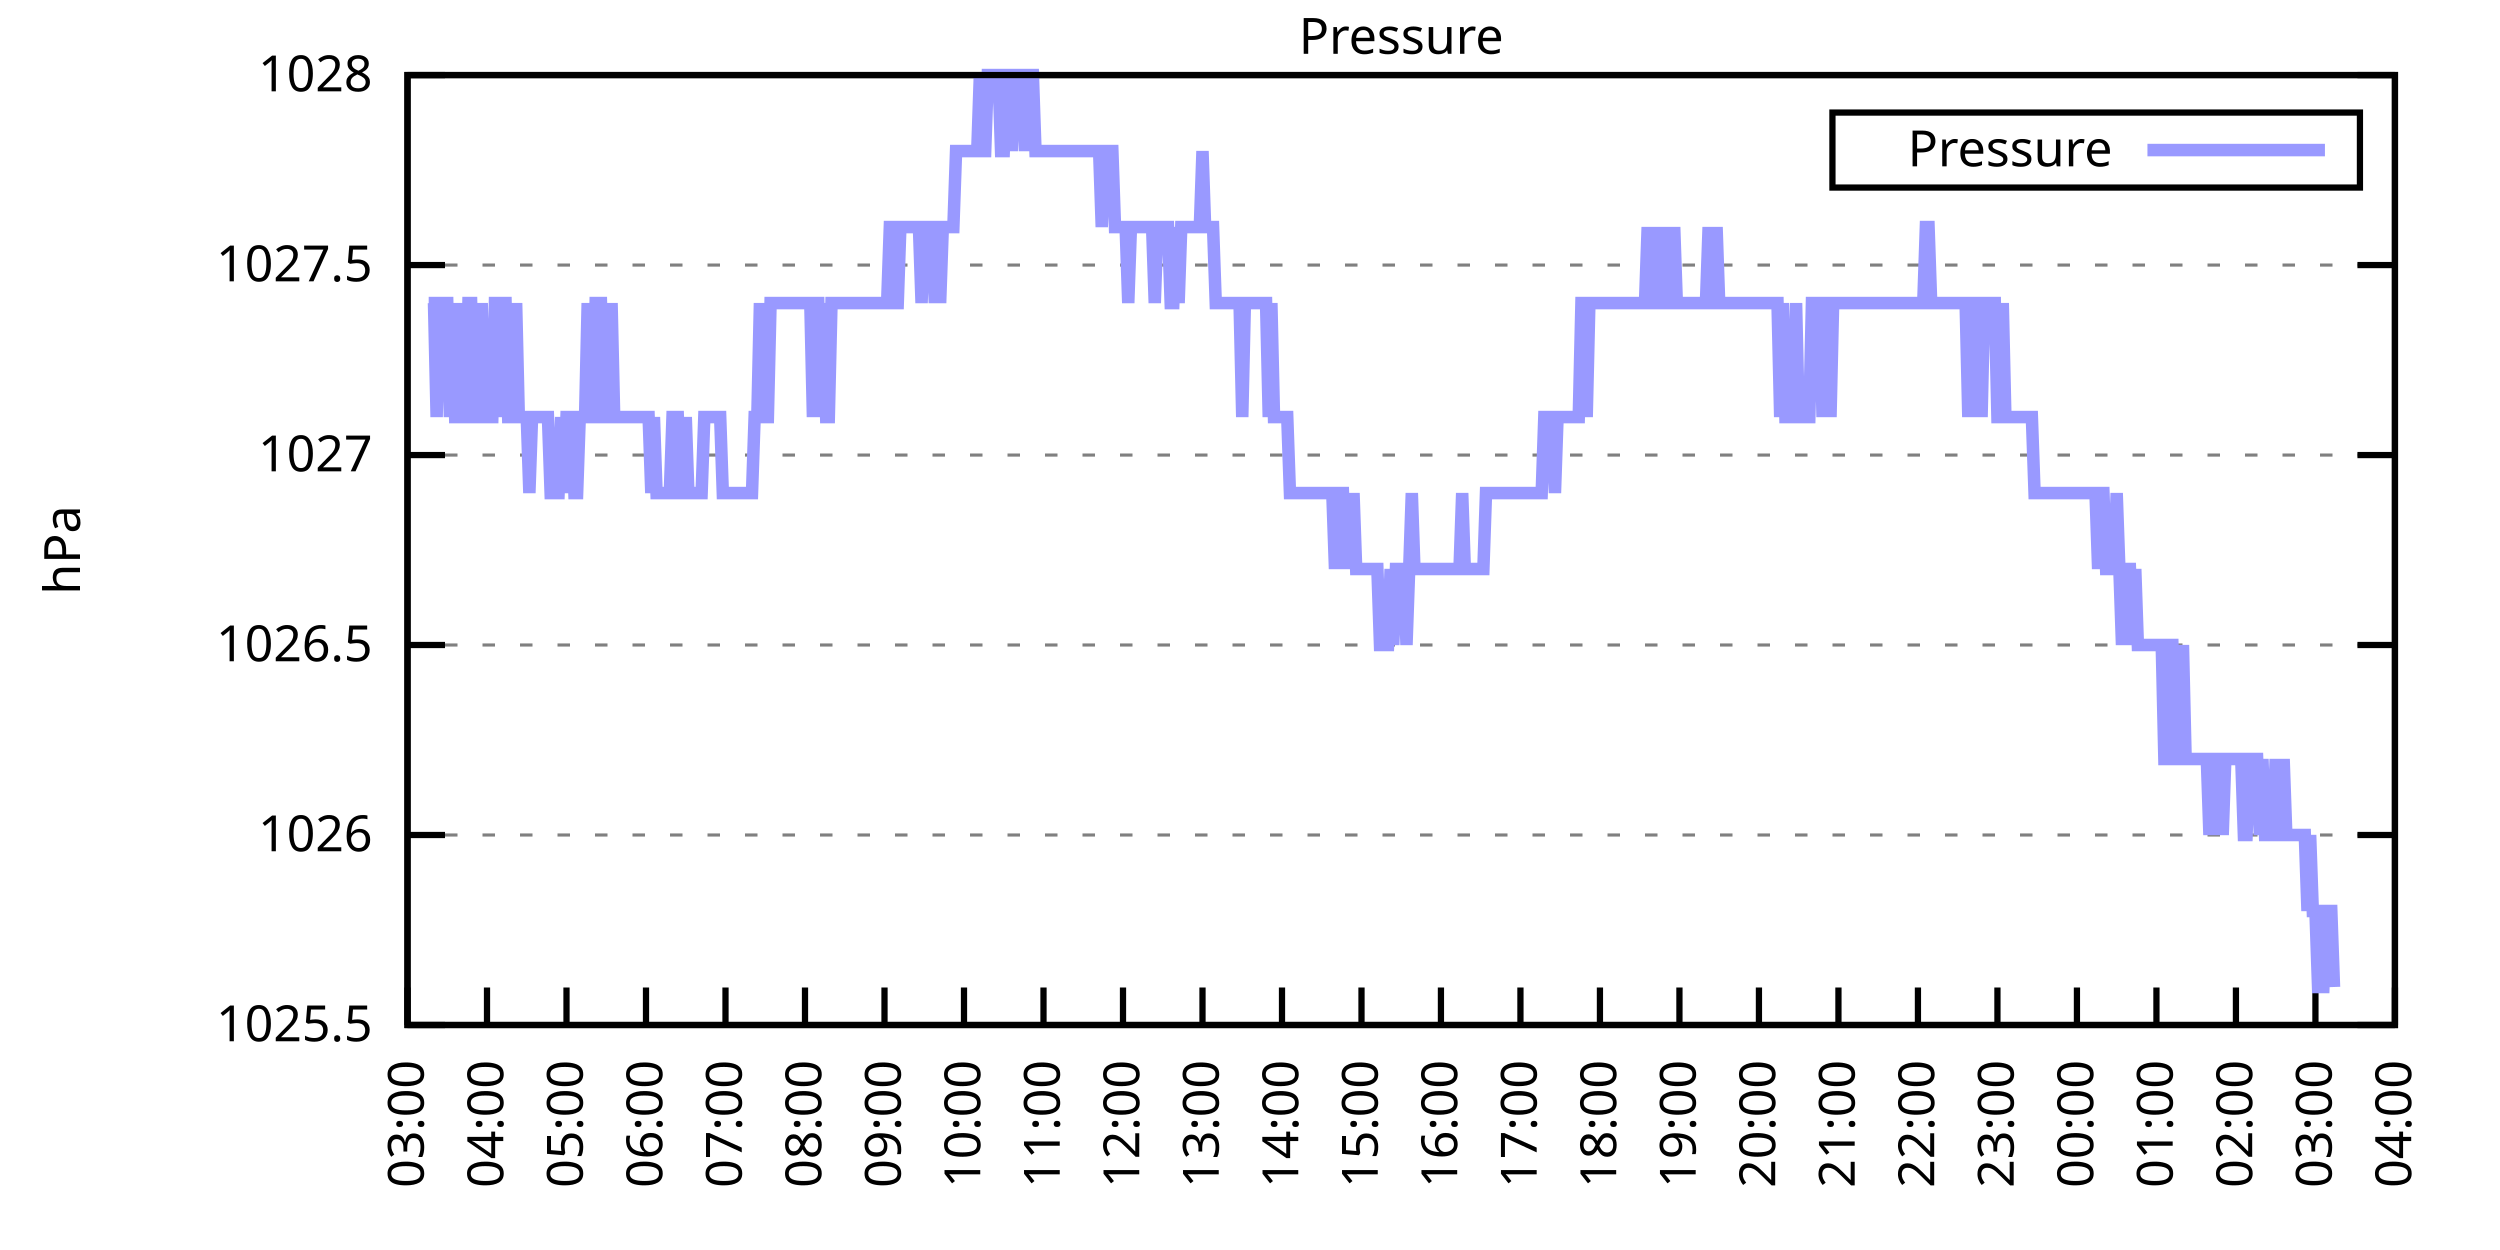
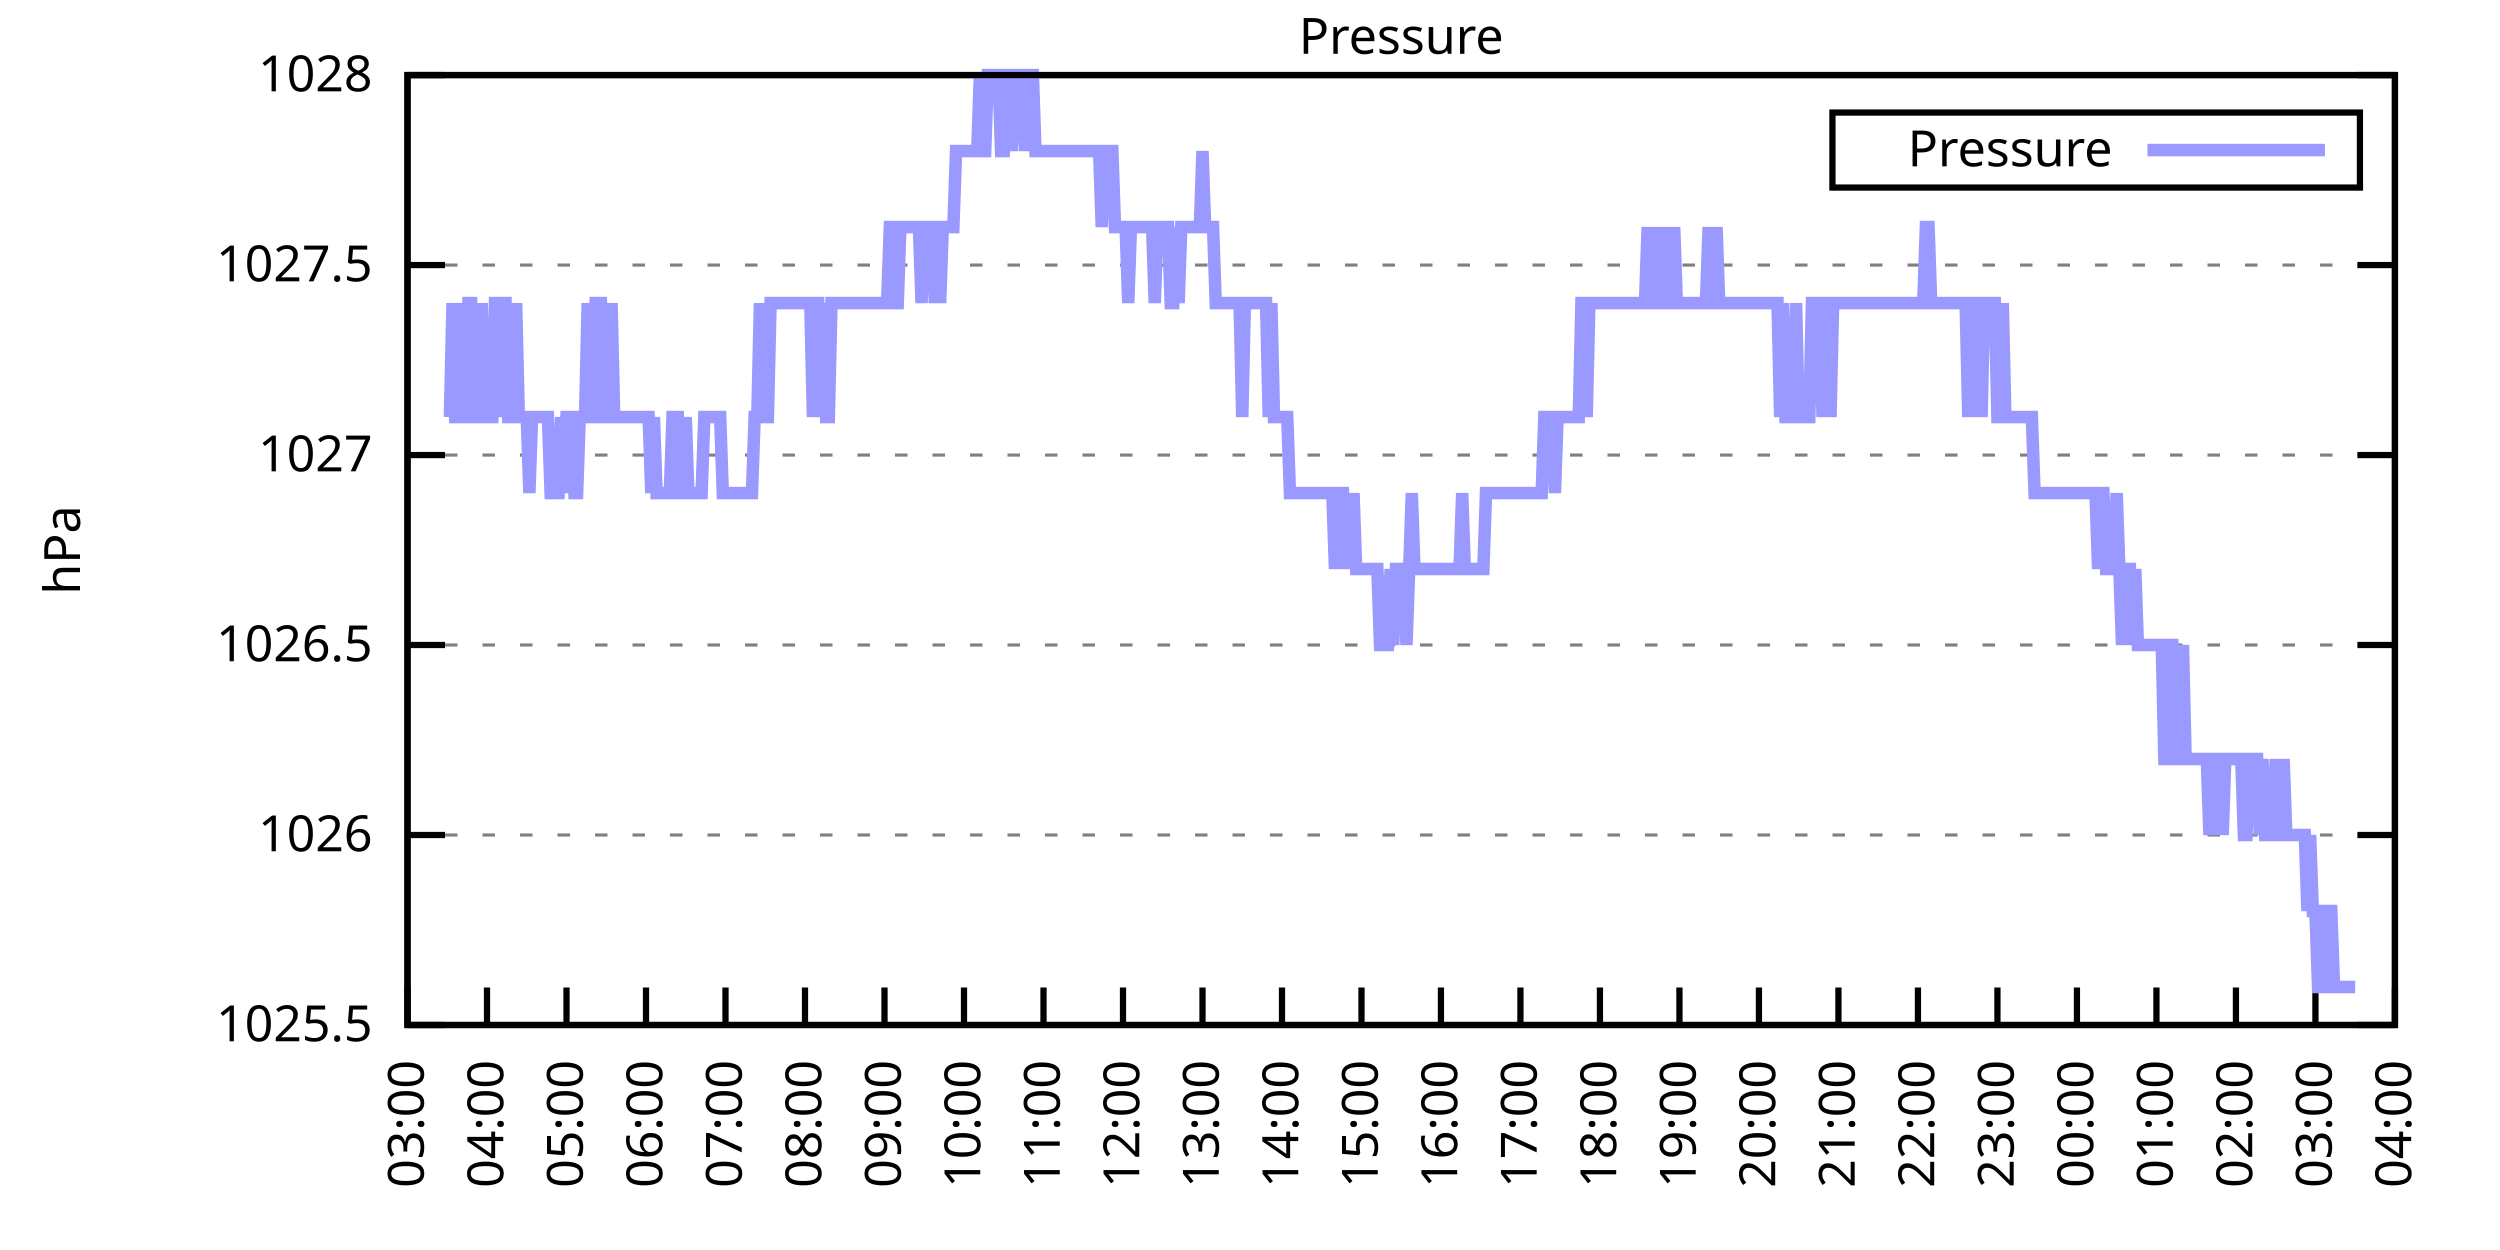
<svg xmlns="http://www.w3.org/2000/svg" xmlns:xlink="http://www.w3.org/1999/xlink" width="400" height="200" viewBox="0 0 400 200">
  <g id="gnuplot_canvas">
    <rect x="0" y="0" width="400" height="200" fill="none" />
    <defs>
      <circle id="gpDot" r="0.5" stroke-width="0.5" stroke="currentColor" />
      <path id="gpPt0" stroke-width="0.333" stroke="currentColor" d="M-1,0 h2 M0,-1 v2" />
      <path id="gpPt1" stroke-width="0.333" stroke="currentColor" d="M-1,-1 L1,1 M1,-1 L-1,1" />
      <path id="gpPt2" stroke-width="0.333" stroke="currentColor" d="M-1,0 L1,0 M0,-1 L0,1 M-1,-1 L1,1 M-1,1 L1,-1" />
      <rect id="gpPt3" stroke-width="0.333" stroke="currentColor" x="-1" y="-1" width="2" height="2" />
      <rect id="gpPt4" stroke-width="0.333" stroke="currentColor" fill="currentColor" x="-1" y="-1" width="2" height="2" />
      <circle id="gpPt5" stroke-width="0.333" stroke="currentColor" cx="0" cy="0" r="1" />
      <use xlink:href="#gpPt5" id="gpPt6" fill="currentColor" stroke="none" />
      <path id="gpPt7" stroke-width="0.333" stroke="currentColor" d="M0,-1.33 L-1.33,0.67 L1.33,0.67 z" />
      <use xlink:href="#gpPt7" id="gpPt8" fill="currentColor" stroke="none" />
      <use xlink:href="#gpPt7" id="gpPt9" stroke="currentColor" transform="rotate(180)" />
      <use xlink:href="#gpPt9" id="gpPt10" fill="currentColor" stroke="none" />
      <use xlink:href="#gpPt3" id="gpPt11" stroke="currentColor" transform="rotate(45)" />
      <use xlink:href="#gpPt11" id="gpPt12" fill="currentColor" stroke="none" />
      <path id="gpPt13" stroke-width="0.333" stroke="currentColor" d="M0,1.330 L1.265,0.411 L0.782,-1.067 L-0.782,-1.076 L-1.265,0.411 z" />
      <use xlink:href="#gpPt13" id="gpPt14" fill="currentColor" stroke="none" />
      <filter id="textbox" filterUnits="objectBoundingBox" x="0" y="0" height="1" width="1">
        <feFlood flood-color="white" flood-opacity="1" result="bgnd" />
        <feComposite in="SourceGraphic" in2="bgnd" operator="atop" />
      </filter>
      <filter id="greybox" filterUnits="objectBoundingBox" x="0" y="0" height="1" width="1">
        <feFlood flood-color="lightgrey" flood-opacity="1" result="grey" />
        <feComposite in="SourceGraphic" in2="grey" operator="atop" />
      </filter>
    </defs>
    <g fill="none" color="white" stroke="currentColor" stroke-width="1.00" stroke-linecap="butt" stroke-linejoin="miter">
</g>
    <g fill="none" color="black" stroke="currentColor" stroke-width="1.00" stroke-linecap="butt" stroke-linejoin="miter">
      <g stroke="none" shape-rendering="crispEdges">
        <polygon fill="rgb(255, 255, 255)" points="65.20,164.00 383.18,164.00 383.18,12.02 65.20,12.02 " />
      </g>
    </g>
    <g fill="none" color="black" stroke="currentColor" stroke-width="1.00" stroke-linecap="butt" stroke-linejoin="miter">
</g>
    <g fill="none" color="black" stroke="black" stroke-width="0.50" stroke-linecap="butt" stroke-linejoin="miter">
</g>
    <g fill="none" color="gray" stroke="currentColor" stroke-width="0.50" stroke-linecap="butt" stroke-linejoin="miter">
      <path stroke="gray" stroke-dasharray="2,4" class="gridline" d="M65.20,164.00 L383.19,164.00  " />
    </g>
    <g fill="none" color="gray" stroke="gray" stroke-width="1.00" stroke-linecap="butt" stroke-linejoin="miter">
</g>
    <g fill="none" color="black" stroke="currentColor" stroke-width="1.00" stroke-linecap="butt" stroke-linejoin="miter">
      <path stroke="black" d="M65.20,164.00 L71.20,164.00 M383.19,164.00 L377.19,164.00  " />
      <g transform="translate(59.60,166.60)" stroke="none" fill="black" font-family="Sans" font-size="8.00" text-anchor="end">
        <text>
          <tspan font-family="Sans"> 1025.5</tspan>
        </text>
      </g>
    </g>
    <g fill="none" color="black" stroke="currentColor" stroke-width="1.00" stroke-linecap="butt" stroke-linejoin="miter">
</g>
    <g fill="none" color="black" stroke="black" stroke-width="0.50" stroke-linecap="butt" stroke-linejoin="miter">
</g>
    <g fill="none" color="gray" stroke="currentColor" stroke-width="0.50" stroke-linecap="butt" stroke-linejoin="miter">
      <path stroke="gray" stroke-dasharray="2,4" class="gridline" d="M65.20,133.60 L383.19,133.60  " />
    </g>
    <g fill="none" color="gray" stroke="gray" stroke-width="1.00" stroke-linecap="butt" stroke-linejoin="miter">
</g>
    <g fill="none" color="black" stroke="currentColor" stroke-width="1.00" stroke-linecap="butt" stroke-linejoin="miter">
      <path stroke="black" d="M65.20,133.60 L71.20,133.60 M383.19,133.60 L377.19,133.60  " />
      <g transform="translate(59.60,136.20)" stroke="none" fill="black" font-family="Sans" font-size="8.00" text-anchor="end">
        <text>
          <tspan font-family="Sans"> 1026</tspan>
        </text>
      </g>
    </g>
    <g fill="none" color="black" stroke="currentColor" stroke-width="1.00" stroke-linecap="butt" stroke-linejoin="miter">
</g>
    <g fill="none" color="black" stroke="black" stroke-width="0.50" stroke-linecap="butt" stroke-linejoin="miter">
</g>
    <g fill="none" color="gray" stroke="currentColor" stroke-width="0.50" stroke-linecap="butt" stroke-linejoin="miter">
      <path stroke="gray" stroke-dasharray="2,4" class="gridline" d="M65.20,103.20 L383.19,103.20  " />
    </g>
    <g fill="none" color="gray" stroke="gray" stroke-width="1.00" stroke-linecap="butt" stroke-linejoin="miter">
</g>
    <g fill="none" color="black" stroke="currentColor" stroke-width="1.00" stroke-linecap="butt" stroke-linejoin="miter">
      <path stroke="black" d="M65.20,103.20 L71.20,103.20 M383.19,103.20 L377.19,103.20  " />
      <g transform="translate(59.60,105.80)" stroke="none" fill="black" font-family="Sans" font-size="8.00" text-anchor="end">
        <text>
          <tspan font-family="Sans"> 1026.5</tspan>
        </text>
      </g>
    </g>
    <g fill="none" color="black" stroke="currentColor" stroke-width="1.00" stroke-linecap="butt" stroke-linejoin="miter">
</g>
    <g fill="none" color="black" stroke="black" stroke-width="0.50" stroke-linecap="butt" stroke-linejoin="miter">
</g>
    <g fill="none" color="gray" stroke="currentColor" stroke-width="0.50" stroke-linecap="butt" stroke-linejoin="miter">
      <path stroke="gray" stroke-dasharray="2,4" class="gridline" d="M65.20,72.81 L383.19,72.81  " />
    </g>
    <g fill="none" color="gray" stroke="gray" stroke-width="1.00" stroke-linecap="butt" stroke-linejoin="miter">
</g>
    <g fill="none" color="black" stroke="currentColor" stroke-width="1.00" stroke-linecap="butt" stroke-linejoin="miter">
      <path stroke="black" d="M65.20,72.81 L71.20,72.81 M383.19,72.81 L377.19,72.81  " />
      <g transform="translate(59.60,75.41)" stroke="none" fill="black" font-family="Sans" font-size="8.00" text-anchor="end">
        <text>
          <tspan font-family="Sans"> 1027</tspan>
        </text>
      </g>
    </g>
    <g fill="none" color="black" stroke="currentColor" stroke-width="1.00" stroke-linecap="butt" stroke-linejoin="miter">
</g>
    <g fill="none" color="black" stroke="black" stroke-width="0.50" stroke-linecap="butt" stroke-linejoin="miter">
</g>
    <g fill="none" color="gray" stroke="currentColor" stroke-width="0.50" stroke-linecap="butt" stroke-linejoin="miter">
      <path stroke="gray" stroke-dasharray="2,4" class="gridline" d="M65.20,42.41 L383.19,42.41  " />
    </g>
    <g fill="none" color="gray" stroke="gray" stroke-width="1.00" stroke-linecap="butt" stroke-linejoin="miter">
</g>
    <g fill="none" color="black" stroke="currentColor" stroke-width="1.00" stroke-linecap="butt" stroke-linejoin="miter">
      <path stroke="black" d="M65.20,42.41 L71.20,42.41 M383.19,42.41 L377.19,42.41  " />
      <g transform="translate(59.60,45.01)" stroke="none" fill="black" font-family="Sans" font-size="8.00" text-anchor="end">
        <text>
          <tspan font-family="Sans"> 1027.5</tspan>
        </text>
      </g>
    </g>
    <g fill="none" color="black" stroke="currentColor" stroke-width="1.00" stroke-linecap="butt" stroke-linejoin="miter">
</g>
    <g fill="none" color="black" stroke="black" stroke-width="0.50" stroke-linecap="butt" stroke-linejoin="miter">
</g>
    <g fill="none" color="gray" stroke="currentColor" stroke-width="0.50" stroke-linecap="butt" stroke-linejoin="miter">
      <path stroke="gray" stroke-dasharray="2,4" class="gridline" d="M65.20,12.01 L383.19,12.01  " />
    </g>
    <g fill="none" color="gray" stroke="gray" stroke-width="1.00" stroke-linecap="butt" stroke-linejoin="miter">
</g>
    <g fill="none" color="black" stroke="currentColor" stroke-width="1.00" stroke-linecap="butt" stroke-linejoin="miter">
      <path stroke="black" d="M65.20,12.01 L71.20,12.01 M383.19,12.01 L377.19,12.01  " />
      <g transform="translate(59.60,14.61)" stroke="none" fill="black" font-family="Sans" font-size="8.00" text-anchor="end">
        <text>
          <tspan font-family="Sans"> 1028</tspan>
        </text>
      </g>
    </g>
    <g fill="none" color="black" stroke="currentColor" stroke-width="1.00" stroke-linecap="butt" stroke-linejoin="miter">
      <path stroke="black" d="M65.20,164.00 L65.20,158.00  " />
      <g transform="translate(67.80,169.60) rotate(270.00)" stroke="none" fill="black" font-family="Sans" font-size="8.00" text-anchor="end">
        <text>
          <tspan font-family="Sans">03:00</tspan>
        </text>
      </g>
    </g>
    <g fill="none" color="black" stroke="currentColor" stroke-width="1.00" stroke-linecap="butt" stroke-linejoin="miter">
      <path stroke="black" d="M77.92,164.00 L77.92,158.00  " />
      <g transform="translate(80.52,169.60) rotate(270.00)" stroke="none" fill="black" font-family="Sans" font-size="8.00" text-anchor="end">
        <text>
          <tspan font-family="Sans">04:00</tspan>
        </text>
      </g>
    </g>
    <g fill="none" color="black" stroke="currentColor" stroke-width="1.00" stroke-linecap="butt" stroke-linejoin="miter">
      <path stroke="black" d="M90.64,164.00 L90.64,158.00  " />
      <g transform="translate(93.24,169.60) rotate(270.00)" stroke="none" fill="black" font-family="Sans" font-size="8.00" text-anchor="end">
        <text>
          <tspan font-family="Sans">05:00</tspan>
        </text>
      </g>
    </g>
    <g fill="none" color="black" stroke="currentColor" stroke-width="1.00" stroke-linecap="butt" stroke-linejoin="miter">
      <path stroke="black" d="M103.36,164.00 L103.36,158.00  " />
      <g transform="translate(105.96,169.60) rotate(270.00)" stroke="none" fill="black" font-family="Sans" font-size="8.00" text-anchor="end">
        <text>
          <tspan font-family="Sans">06:00</tspan>
        </text>
      </g>
    </g>
    <g fill="none" color="black" stroke="currentColor" stroke-width="1.00" stroke-linecap="butt" stroke-linejoin="miter">
      <path stroke="black" d="M116.08,164.00 L116.08,158.00  " />
      <g transform="translate(118.68,169.60) rotate(270.00)" stroke="none" fill="black" font-family="Sans" font-size="8.00" text-anchor="end">
        <text>
          <tspan font-family="Sans">07:00</tspan>
        </text>
      </g>
    </g>
    <g fill="none" color="black" stroke="currentColor" stroke-width="1.00" stroke-linecap="butt" stroke-linejoin="miter">
      <path stroke="black" d="M128.80,164.00 L128.80,158.00  " />
      <g transform="translate(131.40,169.60) rotate(270.00)" stroke="none" fill="black" font-family="Sans" font-size="8.00" text-anchor="end">
        <text>
          <tspan font-family="Sans">08:00</tspan>
        </text>
      </g>
    </g>
    <g fill="none" color="black" stroke="currentColor" stroke-width="1.00" stroke-linecap="butt" stroke-linejoin="miter">
      <path stroke="black" d="M141.52,164.00 L141.52,158.00  " />
      <g transform="translate(144.12,169.60) rotate(270.00)" stroke="none" fill="black" font-family="Sans" font-size="8.00" text-anchor="end">
        <text>
          <tspan font-family="Sans">09:00</tspan>
        </text>
      </g>
    </g>
    <g fill="none" color="black" stroke="currentColor" stroke-width="1.00" stroke-linecap="butt" stroke-linejoin="miter">
      <path stroke="black" d="M154.24,164.00 L154.24,158.00  " />
      <g transform="translate(156.84,169.60) rotate(270.00)" stroke="none" fill="black" font-family="Sans" font-size="8.00" text-anchor="end">
        <text>
          <tspan font-family="Sans">10:00</tspan>
        </text>
      </g>
    </g>
    <g fill="none" color="black" stroke="currentColor" stroke-width="1.00" stroke-linecap="butt" stroke-linejoin="miter">
      <path stroke="black" d="M166.96,164.00 L166.96,158.00  " />
      <g transform="translate(169.56,169.60) rotate(270.00)" stroke="none" fill="black" font-family="Sans" font-size="8.00" text-anchor="end">
        <text>
          <tspan font-family="Sans">11:00</tspan>
        </text>
      </g>
    </g>
    <g fill="none" color="black" stroke="currentColor" stroke-width="1.00" stroke-linecap="butt" stroke-linejoin="miter">
      <path stroke="black" d="M179.68,164.00 L179.68,158.00  " />
      <g transform="translate(182.28,169.60) rotate(270.00)" stroke="none" fill="black" font-family="Sans" font-size="8.00" text-anchor="end">
        <text>
          <tspan font-family="Sans">12:00</tspan>
        </text>
      </g>
    </g>
    <g fill="none" color="black" stroke="currentColor" stroke-width="1.00" stroke-linecap="butt" stroke-linejoin="miter">
      <path stroke="black" d="M192.40,164.00 L192.40,158.00  " />
      <g transform="translate(195.00,169.60) rotate(270.00)" stroke="none" fill="black" font-family="Sans" font-size="8.00" text-anchor="end">
        <text>
          <tspan font-family="Sans">13:00</tspan>
        </text>
      </g>
    </g>
    <g fill="none" color="black" stroke="currentColor" stroke-width="1.00" stroke-linecap="butt" stroke-linejoin="miter">
      <path stroke="black" d="M205.12,164.00 L205.12,158.00  " />
      <g transform="translate(207.72,169.60) rotate(270.00)" stroke="none" fill="black" font-family="Sans" font-size="8.00" text-anchor="end">
        <text>
          <tspan font-family="Sans">14:00</tspan>
        </text>
      </g>
    </g>
    <g fill="none" color="black" stroke="currentColor" stroke-width="1.00" stroke-linecap="butt" stroke-linejoin="miter">
      <path stroke="black" d="M217.84,164.00 L217.84,158.00  " />
      <g transform="translate(220.44,169.60) rotate(270.00)" stroke="none" fill="black" font-family="Sans" font-size="8.00" text-anchor="end">
        <text>
          <tspan font-family="Sans">15:00</tspan>
        </text>
      </g>
    </g>
    <g fill="none" color="black" stroke="currentColor" stroke-width="1.00" stroke-linecap="butt" stroke-linejoin="miter">
      <path stroke="black" d="M230.55,164.00 L230.55,158.00  " />
      <g transform="translate(233.15,169.60) rotate(270.00)" stroke="none" fill="black" font-family="Sans" font-size="8.00" text-anchor="end">
        <text>
          <tspan font-family="Sans">16:00</tspan>
        </text>
      </g>
    </g>
    <g fill="none" color="black" stroke="currentColor" stroke-width="1.00" stroke-linecap="butt" stroke-linejoin="miter">
      <path stroke="black" d="M243.27,164.00 L243.27,158.00  " />
      <g transform="translate(245.87,169.60) rotate(270.00)" stroke="none" fill="black" font-family="Sans" font-size="8.00" text-anchor="end">
        <text>
          <tspan font-family="Sans">17:00</tspan>
        </text>
      </g>
    </g>
    <g fill="none" color="black" stroke="currentColor" stroke-width="1.00" stroke-linecap="butt" stroke-linejoin="miter">
      <path stroke="black" d="M255.99,164.00 L255.99,158.00  " />
      <g transform="translate(258.59,169.60) rotate(270.00)" stroke="none" fill="black" font-family="Sans" font-size="8.00" text-anchor="end">
        <text>
          <tspan font-family="Sans">18:00</tspan>
        </text>
      </g>
    </g>
    <g fill="none" color="black" stroke="currentColor" stroke-width="1.00" stroke-linecap="butt" stroke-linejoin="miter">
      <path stroke="black" d="M268.71,164.00 L268.71,158.00  " />
      <g transform="translate(271.31,169.60) rotate(270.00)" stroke="none" fill="black" font-family="Sans" font-size="8.00" text-anchor="end">
        <text>
          <tspan font-family="Sans">19:00</tspan>
        </text>
      </g>
    </g>
    <g fill="none" color="black" stroke="currentColor" stroke-width="1.00" stroke-linecap="butt" stroke-linejoin="miter">
      <path stroke="black" d="M281.43,164.00 L281.43,158.00  " />
      <g transform="translate(284.03,169.60) rotate(270.00)" stroke="none" fill="black" font-family="Sans" font-size="8.00" text-anchor="end">
        <text>
          <tspan font-family="Sans">20:00</tspan>
        </text>
      </g>
    </g>
    <g fill="none" color="black" stroke="currentColor" stroke-width="1.00" stroke-linecap="butt" stroke-linejoin="miter">
      <path stroke="black" d="M294.15,164.00 L294.15,158.00  " />
      <g transform="translate(296.75,169.60) rotate(270.00)" stroke="none" fill="black" font-family="Sans" font-size="8.00" text-anchor="end">
        <text>
          <tspan font-family="Sans">21:00</tspan>
        </text>
      </g>
    </g>
    <g fill="none" color="black" stroke="currentColor" stroke-width="1.00" stroke-linecap="butt" stroke-linejoin="miter">
      <path stroke="black" d="M306.87,164.00 L306.87,158.00  " />
      <g transform="translate(309.47,169.60) rotate(270.00)" stroke="none" fill="black" font-family="Sans" font-size="8.00" text-anchor="end">
        <text>
          <tspan font-family="Sans">22:00</tspan>
        </text>
      </g>
    </g>
    <g fill="none" color="black" stroke="currentColor" stroke-width="1.00" stroke-linecap="butt" stroke-linejoin="miter">
      <path stroke="black" d="M319.59,164.00 L319.59,158.00  " />
      <g transform="translate(322.19,169.60) rotate(270.00)" stroke="none" fill="black" font-family="Sans" font-size="8.00" text-anchor="end">
        <text>
          <tspan font-family="Sans">23:00</tspan>
        </text>
      </g>
    </g>
    <g fill="none" color="black" stroke="currentColor" stroke-width="1.00" stroke-linecap="butt" stroke-linejoin="miter">
      <path stroke="black" d="M332.31,164.00 L332.31,158.00  " />
      <g transform="translate(334.91,169.60) rotate(270.00)" stroke="none" fill="black" font-family="Sans" font-size="8.00" text-anchor="end">
        <text>
          <tspan font-family="Sans">00:00</tspan>
        </text>
      </g>
    </g>
    <g fill="none" color="black" stroke="currentColor" stroke-width="1.00" stroke-linecap="butt" stroke-linejoin="miter">
      <path stroke="black" d="M345.03,164.00 L345.03,158.00  " />
      <g transform="translate(347.63,169.60) rotate(270.00)" stroke="none" fill="black" font-family="Sans" font-size="8.00" text-anchor="end">
        <text>
          <tspan font-family="Sans">01:00</tspan>
        </text>
      </g>
    </g>
    <g fill="none" color="black" stroke="currentColor" stroke-width="1.00" stroke-linecap="butt" stroke-linejoin="miter">
      <path stroke="black" d="M357.75,164.00 L357.75,158.00  " />
      <g transform="translate(360.35,169.60) rotate(270.00)" stroke="none" fill="black" font-family="Sans" font-size="8.00" text-anchor="end">
        <text>
          <tspan font-family="Sans">02:00</tspan>
        </text>
      </g>
    </g>
    <g fill="none" color="black" stroke="currentColor" stroke-width="1.00" stroke-linecap="butt" stroke-linejoin="miter">
      <path stroke="black" d="M370.47,164.00 L370.47,158.00  " />
      <g transform="translate(373.07,169.60) rotate(270.00)" stroke="none" fill="black" font-family="Sans" font-size="8.00" text-anchor="end">
        <text>
          <tspan font-family="Sans">03:00</tspan>
        </text>
      </g>
    </g>
    <g fill="none" color="black" stroke="currentColor" stroke-width="1.00" stroke-linecap="butt" stroke-linejoin="miter">
      <path stroke="black" d="M383.19,164.00 L383.19,158.00  " />
      <g transform="translate(385.79,169.60) rotate(270.00)" stroke="none" fill="black" font-family="Sans" font-size="8.00" text-anchor="end">
        <text>
          <tspan font-family="Sans">04:00</tspan>
        </text>
      </g>
    </g>
    <g fill="none" color="black" stroke="currentColor" stroke-width="1.00" stroke-linecap="butt" stroke-linejoin="miter">
</g>
    <g fill="none" color="black" stroke="currentColor" stroke-width="1.00" stroke-linecap="butt" stroke-linejoin="miter">
      <path stroke="black" d="M65.20,12.01 L65.20,164.00 L383.19,164.00 L383.19,12.01 L65.20,12.01 Z  " />
    </g>
    <g fill="none" color="black" stroke="currentColor" stroke-width="1.00" stroke-linecap="butt" stroke-linejoin="miter">
</g>
    <g fill="none" color="black" stroke="currentColor" stroke-width="1.00" stroke-linecap="butt" stroke-linejoin="miter">
      <path stroke="black" d="M293.19,30.01 L293.19,18.01 L377.59,18.01 L377.59,30.01 L293.19,30.01 Z  " />
    </g>
    <g id="Pressure_plot_1">
      <g fill="none" color="white" stroke="black" stroke-width="2.00" stroke-linecap="butt" stroke-linejoin="miter">
</g>
      <g fill="none" color="black" stroke="currentColor" stroke-width="2.00" stroke-linecap="butt" stroke-linejoin="miter">
        <g transform="translate(337.99,26.61)" stroke="none" fill="black" font-family="Sans" font-size="8.00" text-anchor="end">
          <text>
            <tspan font-family="Sans">Pressure</tspan>
          </text>
        </g>
      </g>
      <g fill="none" color="black" stroke="currentColor" stroke-width="2.00" stroke-linecap="butt" stroke-linejoin="miter">
-         <path stroke="rgb(153, 153, 255)" d="M343.59,24.01 L371.99,24.01 M68.59,48.49 L69.02,48.49 L69.44,48.49 L69.86,66.73 L70.29,48.49 L70.71,48.49   L71.14,48.49 L71.56,48.49 L71.98,66.73 L72.41,48.49 L72.83,66.73 L73.26,66.73 L73.68,48.49 L74.10,66.73   L74.53,66.73 L74.95,48.49 L75.38,48.49 L75.80,66.73 L76.22,66.73 L76.65,66.73 L77.07,48.49 L77.50,66.73   L77.92,66.73 L78.34,66.73 L78.77,66.73 L79.19,48.49 L79.62,48.49 L80.04,66.73 L80.46,48.49 L80.89,48.49   L81.31,66.73 L81.74,66.73 L82.16,66.73 L82.58,48.49 L83.01,66.73 L83.43,66.73 L83.86,66.73 L84.28,66.73   L84.70,78.89 L85.13,66.73 L85.55,66.73 L85.98,66.73 L86.40,66.73 L86.82,66.73 L87.25,66.73 L87.67,66.73   L88.10,78.89 L88.52,78.89 L88.94,78.89 L89.37,78.89 L89.79,66.73 L90.22,78.89 L90.64,66.73 L91.06,66.73   L91.49,66.73 L91.91,78.89 L92.34,78.89 L92.76,66.73 L93.18,66.73 L93.61,66.73 L94.03,48.49 L94.46,66.73   L94.88,66.73 L95.30,48.49 L95.73,48.49 L96.15,48.49 L96.58,66.73 L97.00,66.73 L97.42,66.73 L97.85,48.49   L98.27,66.73 L98.69,66.73 L99.12,66.73 L99.54,66.73 L99.97,66.73 L100.39,66.73 L100.81,66.73 L101.24,66.73   L101.66,66.73 L102.09,66.73 L102.51,66.73 L102.93,66.73 L103.36,66.73 L103.78,66.73 L104.21,78.89 L104.63,66.73   L105.05,78.89 L105.48,78.89 L105.90,78.89 L106.33,78.89 L106.75,78.89 L107.17,78.89 L107.60,66.73 L108.02,66.73   L108.45,66.73 L108.87,78.89 L109.29,78.89 L109.72,66.73 L110.14,78.89 L110.57,78.89 L110.99,78.89 L111.41,78.89   L111.84,78.89 L112.26,78.89 L112.69,66.73 L113.11,66.73 L113.53,66.73 L113.96,66.73 L114.38,66.73 L114.81,66.73   L115.23,66.73 L115.65,78.89 L116.08,78.89 L116.50,78.89 L116.93,78.89 L117.35,78.89 L117.77,78.89 L118.20,78.89   L118.62,78.89 L119.05,78.89 L119.47,78.89 L119.89,78.89 L120.32,78.89 L120.74,66.73 L121.17,66.73 L121.59,48.49   L122.01,66.73 L122.44,66.73 L122.86,66.73 L123.29,48.49 L123.71,48.49 L124.13,48.49 L124.56,48.49 L124.98,48.49   L125.41,48.49 L125.83,48.49 L126.25,48.49 L126.68,48.49 L127.10,48.49 L127.53,48.49 L127.95,48.49 L128.37,48.49   L128.80,48.49 L129.22,48.49 L129.65,48.49 L130.07,66.73 L130.49,48.49 L130.92,48.49 L131.34,66.73 L131.77,48.49   L132.19,66.73 L132.61,66.73 L133.04,48.49 L133.46,48.49 L133.89,48.49 L134.31,48.49 L134.73,48.49 L135.16,48.49   L135.58,48.49 L136.01,48.49 L136.43,48.49 L136.85,48.49 L137.28,48.49 L137.70,48.49 L138.13,48.49 L138.55,48.49   L138.97,48.49 L139.40,48.49 L139.82,48.49 L140.25,48.49 L140.67,48.49 L141.09,48.49 L141.52,48.49 L141.94,48.49   L142.37,36.33 L142.79,36.33 L143.21,48.49 L143.64,48.49 L144.06,36.33 L144.49,36.33 L144.91,36.33 L145.33,36.33   L145.76,36.33 L146.18,36.33 L146.61,36.33 L147.03,36.33 L147.45,48.49 L147.88,36.33 L148.30,36.33 L148.73,36.33   L149.15,36.33 L149.57,48.49 L150.00,36.33 L150.42,48.49 L150.85,36.33 L151.27,36.33 L151.69,36.33 L152.12,36.33   L152.54,36.33 L152.97,24.17 L153.39,24.17 L153.81,24.17 L154.24,24.17 L154.66,24.17 L155.09,24.17 L155.51,24.17   L155.93,24.17 L156.36,24.17 L156.78,12.01 L157.21,24.17 L157.63,24.17 L158.05,12.01 L158.48,12.01 L158.90,12.01   L159.33,12.01 L159.75,12.01 L160.17,24.17 L160.60,24.17 L161.02,12.01 L161.44,12.01 L161.87,24.17 L162.29,12.01   L162.72,12.01 L163.14,12.01 L163.56,12.01 L163.99,24.17 L164.41,12.01 L164.84,12.01 L165.26,12.01 L165.68,24.17   L166.11,24.17 L166.53,24.17 L166.96,24.17 L167.38,24.17 L167.80,24.17 L168.23,24.17 L168.65,24.17 L169.08,24.17   L169.50,24.17 L169.92,24.17 L170.35,24.17 L170.77,24.17 L171.20,24.17 L171.62,24.17 L172.04,24.17 L172.47,24.17   L172.89,24.17 L173.32,24.17 L173.74,24.17 L174.16,24.17 L174.59,24.17 L175.01,24.17 L175.44,24.17 L175.86,24.17   L176.28,36.33 L176.71,24.17 L177.13,24.17 L177.56,24.17 L177.98,24.17 L178.40,36.33 L178.83,36.33 L179.25,36.33   L179.68,36.33 L180.10,36.33 L180.52,48.49 L180.95,36.33 L181.37,36.33 L181.80,36.33 L182.22,36.33 L182.64,36.33   L183.07,36.33 L183.49,36.33 L183.92,36.33 L184.34,36.33 L184.76,48.49 L185.19,36.33 L185.61,36.33 L186.04,36.33   L186.46,36.33 L186.88,36.33 L187.31,48.49 L187.73,48.49 L188.16,36.33 L188.58,48.49 L189.00,36.33 L189.43,36.33   L189.85,36.33 L190.28,36.33 L190.70,36.33 L191.12,36.33 L191.55,36.33 L191.97,36.33 L192.40,24.17 L192.82,36.33   L193.24,36.33 L193.67,36.33 L194.09,36.33 L194.52,48.49 L194.94,48.49 L195.36,48.49 L195.79,48.49 L196.21,48.49   L196.64,48.49 L197.06,48.49 L197.48,48.49 L197.91,48.49 L198.33,48.49 L198.76,66.73 L199.18,48.49 L199.60,48.49   L200.03,48.49 L200.45,48.49 L200.88,48.49 L201.30,48.49 L201.72,48.49 L202.15,48.49 L202.57,48.49 L203.00,66.73   L203.42,48.49 L203.84,66.73 L204.27,66.73 L204.69,66.73 L205.12,66.73 L205.54,66.73 L205.96,66.73 L206.39,78.89   L206.81,78.89 L207.24,78.89 L207.66,78.89 L208.08,78.89 L208.51,78.89 L208.93,78.89 L209.36,78.89 L209.78,78.89   L210.20,78.89 L210.63,78.89 L211.05,78.89 L211.48,78.89 L211.90,78.89 L212.32,78.89 L212.75,78.89 L213.17,78.89   L213.60,91.04 L214.02,78.89 L214.44,78.89 L214.87,78.89 L215.29,91.04 L215.72,78.89 L216.14,91.04 L216.56,78.89   L216.99,91.04 L217.41,91.04 L217.84,91.04 L218.26,91.04 L218.68,91.04 L219.11,91.04 L219.53,91.04 L219.96,91.04   L220.38,91.04 L220.80,103.20 L221.23,103.20 L221.65,103.20 L222.08,103.20 L222.50,91.04 L222.92,103.20 L223.35,91.04   L223.77,91.04 L224.20,91.04 L224.62,91.04 L225.04,103.20 L225.47,91.04 L225.89,78.89 L226.31,91.04 L226.74,91.04   L227.16,91.04 L227.59,91.04 L228.01,91.04 L228.43,91.04 L228.86,91.04 L229.28,91.04 L229.71,91.04 L230.13,91.04   L230.55,91.04 L230.98,91.04 L231.40,91.04 L231.83,91.04 L232.25,91.04 L232.67,91.04 L233.10,91.04 L233.52,91.04   L233.95,78.89 L234.37,91.04 L234.79,91.04 L235.22,91.04 L235.64,91.04 L236.07,91.04 L236.49,91.04 L236.91,91.04   L237.34,91.04 L237.76,78.89 L238.19,78.89 L238.61,78.89 L239.03,78.89 L239.46,78.89 L239.88,78.89 L240.31,78.89   L240.73,78.89 L241.15,78.89 L241.58,78.89 L242.00,78.89 L242.43,78.89 L242.85,78.89 L243.27,78.89 L243.70,78.89   L244.12,78.89 L244.55,78.89 L244.97,78.89 L245.39,78.89 L245.82,78.89 L246.24,78.89 L246.67,78.89 L247.09,66.73   L247.51,66.73 L247.94,66.73 L248.36,66.73 L248.79,78.89 L249.21,66.73 L249.63,66.73 L250.06,66.73 L250.48,66.73   L250.91,66.73 L251.33,66.73 L251.75,66.73 L252.18,66.73 L252.60,66.73 L253.03,48.49 L253.45,48.49 L253.87,66.73   L254.30,48.49 L254.72,48.49 L255.15,48.49 L255.57,48.49 L255.99,48.49 L256.42,48.49 L256.84,48.49 L257.27,48.49   L257.69,48.49 L258.11,48.49 L258.54,48.49 L258.96,48.49 L259.39,48.49 L259.81,48.49 L260.23,48.49 L260.66,48.49   L261.08,48.49 L261.51,48.49 L261.93,48.49 L262.35,48.49 L262.78,48.49 L263.20,48.49 L263.63,36.33 L264.05,48.49   L264.47,48.49 L264.90,36.33 L265.32,48.49 L265.75,48.49 L266.17,48.49 L266.59,36.33 L267.02,48.49 L267.44,48.49   L267.87,36.33 L268.29,48.49 L268.71,48.49 L269.14,48.49 L269.56,48.49 L269.99,48.49 L270.41,48.49 L270.83,48.49   L271.26,48.49 L271.68,48.49 L272.11,48.49 L272.53,48.49 L272.95,48.49 L273.38,36.33 L273.80,48.49 L274.23,48.49   L274.65,36.33 L275.07,48.49 L275.50,48.49 L275.92,48.49 L276.35,48.49 L276.77,48.49 L277.19,48.49 L277.62,48.49   L278.04,48.49 L278.47,48.49 L278.89,48.49 L279.31,48.49 L279.74,48.49 L280.16,48.49 L280.59,48.49 L281.01,48.49   L281.43,48.49 L281.86,48.49 L282.28,48.49 L282.71,48.49 L283.13,48.49 L283.55,48.49 L283.98,48.49 L284.40,48.49   L284.83,66.73 L285.25,48.49 L285.67,66.73 L286.10,66.73 L286.52,66.73 L286.95,66.73 L287.37,48.49 L287.79,66.73   L288.22,66.73 L288.64,66.73 L289.06,66.73 L289.49,66.73 L289.91,48.49 L290.34,48.49 L290.76,48.49 L291.18,48.49   L291.61,66.73 L292.03,48.49 L292.46,48.49 L292.88,66.73 L293.30,48.49 L293.73,48.49 L294.15,48.49 L294.58,48.49   L295.00,48.49 L295.42,48.49 L295.85,48.49 L296.27,48.49 L296.70,48.49 L297.12,48.49 L297.54,48.49 L297.97,48.49   L298.39,48.49 L298.82,48.49 L299.24,48.49 L299.66,48.49 L300.09,48.49 L300.51,48.49 L300.94,48.49 L301.36,48.49   L301.78,48.49 L302.21,48.49 L302.63,48.49 L303.06,48.49 L303.48,48.49 L303.90,48.49 L304.33,48.49 L304.75,48.49   L305.18,48.49 L305.60,48.49 L306.02,48.49 L306.45,48.49 L306.87,48.49 L307.30,48.49 L307.72,48.49 L308.14,36.33   L308.57,36.33 L308.99,48.49 L309.42,48.49 L309.84,48.49 L310.26,48.49 L310.69,48.49 L311.11,48.49 L311.54,48.49   L311.96,48.49 L312.38,48.49 L312.81,48.49 L313.23,48.49 L313.66,48.49 L314.08,48.49 L314.50,48.49 L314.93,66.73   L315.35,48.49 L315.78,48.49 L316.20,66.73 L316.62,48.49 L317.05,66.73 L317.47,48.49 L317.90,48.49 L318.32,48.49   L318.74,48.49 L319.17,48.49 L319.59,66.73 L320.02,66.73 L320.44,48.49 L320.86,66.73 L321.29,66.73 L321.71,66.73   L322.14,66.73 L322.56,66.73 L322.98,66.73 L323.41,66.73 L323.83,66.73 L324.26,66.73 L324.68,66.73 L325.10,66.73   L325.53,78.89 L325.95,78.89 L326.38,78.89 L326.80,78.89 L327.22,78.89 L327.65,78.89 L328.07,78.89 L328.50,78.89   L328.92,78.89 L329.34,78.89 L329.77,78.89 L330.19,78.89 L330.62,78.89 L331.04,78.89 L331.46,78.89 L331.89,78.89   L332.31,78.89 L332.74,78.89 L333.16,78.89 L333.58,78.89 L334.01,78.89 L334.43,78.89 L334.86,78.89 L335.28,78.89   L335.70,91.04 L336.13,78.89 L336.55,78.89 L336.98,91.04 L337.40,91.04 L337.82,91.04 L338.25,91.04 L338.67,78.89   L339.10,91.04 L339.52,103.20 L339.94,91.04 L340.37,91.04 L340.79,91.04 L341.22,103.20 L341.64,91.04 L342.06,103.20   L342.49,103.20 L342.91,103.20 L343.34,103.20 L343.76,103.20 L344.18,103.20 L344.61,103.20 L345.03,103.20 L345.46,103.20   L345.88,103.20 L346.30,121.44 L346.73,121.44 L347.15,103.20 L347.58,103.20 L348.00,121.44 L348.42,121.44 L348.85,121.44   L349.27,103.20 L349.70,121.44 L350.12,121.44 L350.54,121.44 L350.97,121.44 L351.39,121.44 L351.81,121.44 L352.24,121.44   L352.66,121.44 L353.09,121.44 L353.51,133.60 L353.93,121.44 L354.36,121.44 L354.78,133.60 L355.21,121.44 L355.63,133.60   L356.05,121.44 L356.48,121.44 L356.90,121.44 L357.33,121.44 L357.75,121.44 L358.17,121.44 L358.60,121.44 L359.02,133.60   L359.45,133.60 L359.87,121.44 L360.29,121.44 L360.72,121.44 L361.14,121.44 L361.57,133.60 L361.99,121.44 L362.41,133.60   L362.84,133.60 L363.26,133.60 L363.69,133.60 L364.11,121.44 L364.53,133.60 L364.96,133.60 L365.38,121.44 L365.81,133.60   L366.23,133.60 L366.65,133.60 L367.08,133.60 L367.50,133.60 L367.93,133.60 L368.35,133.60 L368.77,133.60 L369.20,145.76   L369.62,133.60 L370.05,145.76 L370.47,145.76 L370.89,157.92 L371.32,157.92 L371.74,157.92 L372.17,145.76 L372.59,145.76   L373.01,145.76 L373.44,157.92  " />
+         <path stroke="rgb(153, 153, 255)" d="M343.59,24.01 L371.99,24.01 M71.98,66.73 L72.41,48.49 L72.83,66.73 L73.26,66.73 L73.68,48.49 L74.10,66.73   L74.53,66.73 L74.95,48.49 L75.38,48.49 L75.80,66.73 L76.22,66.73 L76.65,66.73 L77.07,48.49 L77.50,66.73   L77.92,66.73 L78.34,66.73 L78.77,66.73 L79.19,48.49 L79.62,48.49 L80.04,66.73 L80.46,48.49 L80.89,48.49   L81.31,66.73 L81.74,66.73 L82.16,66.73 L82.58,48.49 L83.01,66.73 L83.43,66.73 L83.86,66.73 L84.28,66.73   L84.70,78.89 L85.13,66.73 L85.55,66.73 L85.98,66.73 L86.40,66.73 L86.82,66.73 L87.25,66.73 L87.67,66.73   L88.10,78.89 L88.52,78.89 L88.94,78.89 L89.37,78.89 L89.79,66.73 L90.22,78.89 L90.64,66.73 L91.06,66.73   L91.49,66.73 L91.91,78.89 L92.34,78.89 L92.76,66.73 L93.18,66.73 L93.61,66.73 L94.03,48.49 L94.46,66.73   L94.88,66.73 L95.30,48.49 L95.73,48.49 L96.15,48.49 L96.58,66.73 L97.00,66.73 L97.42,66.73 L97.85,48.49   L98.27,66.73 L98.69,66.73 L99.12,66.73 L99.54,66.73 L99.97,66.73 L100.39,66.73 L100.81,66.73 L101.24,66.73   L101.66,66.73 L102.09,66.73 L102.51,66.73 L102.93,66.73 L103.36,66.73 L103.78,66.73 L104.21,78.89 L104.63,66.73   L105.05,78.89 L105.48,78.89 L105.90,78.89 L106.33,78.89 L106.75,78.89 L107.17,78.89 L107.60,66.73 L108.02,66.73   L108.45,66.73 L108.87,78.89 L109.29,78.89 L109.72,66.73 L110.14,78.89 L110.57,78.89 L110.99,78.89 L111.41,78.89   L111.84,78.89 L112.26,78.89 L112.69,66.73 L113.11,66.73 L113.53,66.73 L113.96,66.73 L114.38,66.73 L114.81,66.73   L115.23,66.73 L115.65,78.89 L116.08,78.89 L116.50,78.89 L116.93,78.89 L117.35,78.89 L117.77,78.89 L118.20,78.89   L118.62,78.89 L119.05,78.89 L119.47,78.89 L119.89,78.89 L120.32,78.89 L120.74,66.73 L121.17,66.73 L121.59,48.49   L122.01,66.73 L122.44,66.73 L122.86,66.73 L123.29,48.49 L123.71,48.49 L124.13,48.49 L124.56,48.49 L124.98,48.49   L125.41,48.49 L125.83,48.49 L126.25,48.49 L126.68,48.49 L127.10,48.49 L127.53,48.49 L127.95,48.49 L128.37,48.49   L128.80,48.49 L129.22,48.49 L129.65,48.49 L130.07,66.73 L130.49,48.49 L130.92,48.49 L131.34,66.73 L131.77,48.49   L132.19,66.73 L132.61,66.73 L133.04,48.49 L133.46,48.49 L133.89,48.49 L134.31,48.49 L134.73,48.49 L135.16,48.49   L135.58,48.49 L136.01,48.49 L136.43,48.49 L136.85,48.49 L137.28,48.49 L137.70,48.49 L138.13,48.49 L138.55,48.49   L138.97,48.49 L139.40,48.49 L139.82,48.49 L140.25,48.49 L140.67,48.49 L141.09,48.49 L141.52,48.49 L141.94,48.49   L142.37,36.33 L142.79,36.33 L143.21,48.49 L143.64,48.49 L144.06,36.33 L144.49,36.33 L144.91,36.33 L145.33,36.33   L145.76,36.33 L146.18,36.33 L146.61,36.33 L147.03,36.33 L147.45,48.49 L147.88,36.33 L148.30,36.33 L148.73,36.33   L149.15,36.33 L149.57,48.49 L150.00,36.33 L150.42,48.49 L150.85,36.33 L151.27,36.33 L151.69,36.33 L152.12,36.33   L152.54,36.33 L152.97,24.17 L153.39,24.17 L153.81,24.17 L154.24,24.17 L154.66,24.17 L155.09,24.17 L155.51,24.17   L155.93,24.17 L156.36,24.17 L156.78,12.01 L157.21,24.17 L157.63,24.17 L158.05,12.01 L158.48,12.01 L158.90,12.01   L159.33,12.01 L159.75,12.01 L160.17,24.17 L160.60,24.17 L161.02,12.01 L161.44,12.01 L161.87,24.17 L162.29,12.01   L162.72,12.01 L163.14,12.01 L163.56,12.01 L163.99,24.17 L164.41,12.01 L164.84,12.01 L165.26,12.01 L165.68,24.17   L166.11,24.17 L166.53,24.17 L166.96,24.17 L167.38,24.17 L167.80,24.17 L168.23,24.17 L168.65,24.17 L169.08,24.17   L169.50,24.17 L169.92,24.17 L170.35,24.17 L170.77,24.17 L171.20,24.17 L171.62,24.17 L172.04,24.17 L172.47,24.17   L172.89,24.17 L173.32,24.17 L173.74,24.17 L174.16,24.17 L174.59,24.17 L175.01,24.17 L175.44,24.17 L175.86,24.17   L176.28,36.33 L176.71,24.17 L177.13,24.17 L177.56,24.17 L177.98,24.17 L178.40,36.33 L178.83,36.33 L179.25,36.33   L179.68,36.33 L180.10,36.33 L180.52,48.49 L180.95,36.33 L181.37,36.33 L181.80,36.33 L182.22,36.33 L182.64,36.33   L183.07,36.33 L183.49,36.33 L183.92,36.33 L184.34,36.33 L184.76,48.49 L185.19,36.33 L185.61,36.33 L186.04,36.33   L186.46,36.33 L186.88,36.33 L187.31,48.49 L187.73,48.49 L188.16,36.33 L188.58,48.49 L189.00,36.33 L189.43,36.33   L189.85,36.33 L190.28,36.33 L190.70,36.33 L191.12,36.33 L191.55,36.33 L191.97,36.33 L192.40,24.17 L192.82,36.33   L193.24,36.33 L193.67,36.33 L194.09,36.33 L194.52,48.49 L194.94,48.49 L195.36,48.49 L195.79,48.49 L196.21,48.49   L196.64,48.49 L197.06,48.49 L197.48,48.49 L197.91,48.49 L198.33,48.49 L198.76,66.73 L199.18,48.49 L199.60,48.49   L200.03,48.49 L200.45,48.49 L200.88,48.49 L201.30,48.49 L201.72,48.49 L202.15,48.49 L202.57,48.49 L203.00,66.73   L203.42,48.49 L203.84,66.73 L204.27,66.73 L204.69,66.73 L205.12,66.73 L205.54,66.73 L205.96,66.73 L206.39,78.89   L206.81,78.89 L207.24,78.89 L207.66,78.89 L208.08,78.89 L208.51,78.89 L208.93,78.89 L209.36,78.89 L209.78,78.89   L210.20,78.89 L210.63,78.89 L211.05,78.89 L211.48,78.89 L211.90,78.89 L212.32,78.89 L212.75,78.89 L213.17,78.89   L213.60,91.04 L214.02,78.89 L214.44,78.89 L214.87,78.89 L215.29,91.04 L215.72,78.89 L216.14,91.04 L216.56,78.89   L216.99,91.04 L217.41,91.04 L217.84,91.04 L218.26,91.04 L218.68,91.04 L219.11,91.04 L219.53,91.04 L219.96,91.04   L220.38,91.04 L220.80,103.20 L221.23,103.20 L221.65,103.20 L222.08,103.20 L222.50,91.04 L222.92,103.20 L223.35,91.04   L223.77,91.04 L224.20,91.04 L224.62,91.04 L225.04,103.20 L225.47,91.04 L225.89,78.89 L226.31,91.04 L226.74,91.04   L227.16,91.04 L227.59,91.04 L228.01,91.04 L228.43,91.04 L228.86,91.04 L229.28,91.04 L229.71,91.04 L230.13,91.04   L230.55,91.04 L230.98,91.04 L231.40,91.04 L231.83,91.04 L232.25,91.04 L232.67,91.04 L233.10,91.04 L233.52,91.04   L233.95,78.89 L234.37,91.04 L234.79,91.04 L235.22,91.04 L235.64,91.04 L236.07,91.04 L236.49,91.04 L236.91,91.04   L237.34,91.04 L237.76,78.89 L238.19,78.89 L238.61,78.89 L239.03,78.89 L239.46,78.89 L239.88,78.89 L240.31,78.89   L240.73,78.89 L241.15,78.89 L241.58,78.89 L242.00,78.89 L242.43,78.89 L242.85,78.89 L243.27,78.89 L243.70,78.89   L244.12,78.89 L244.55,78.89 L244.97,78.89 L245.39,78.89 L245.82,78.89 L246.24,78.89 L246.67,78.89 L247.09,66.73   L247.51,66.73 L247.94,66.73 L248.36,66.73 L248.79,78.89 L249.21,66.73 L249.63,66.73 L250.06,66.73 L250.48,66.73   L250.91,66.73 L251.33,66.73 L251.75,66.73 L252.18,66.73 L252.60,66.73 L253.03,48.49 L253.45,48.49 L253.87,66.73   L254.30,48.49 L254.72,48.49 L255.15,48.49 L255.57,48.49 L255.99,48.49 L256.42,48.49 L256.84,48.49 L257.27,48.49   L257.69,48.49 L258.11,48.49 L258.54,48.49 L258.96,48.49 L259.39,48.49 L259.81,48.49 L260.23,48.49 L260.66,48.49   L261.08,48.49 L261.51,48.49 L261.93,48.49 L262.35,48.49 L262.78,48.49 L263.20,48.49 L263.63,36.33 L264.05,48.49   L264.47,48.49 L264.90,36.33 L265.32,48.49 L265.75,48.49 L266.17,48.49 L266.59,36.33 L267.02,48.49 L267.44,48.49   L267.87,36.33 L268.29,48.49 L268.71,48.49 L269.14,48.49 L269.56,48.49 L269.99,48.49 L270.41,48.49 L270.83,48.49   L271.26,48.49 L271.68,48.49 L272.11,48.49 L272.53,48.49 L272.95,48.49 L273.38,36.33 L273.80,48.49 L274.23,48.49   L274.65,36.33 L275.07,48.49 L275.50,48.49 L275.92,48.49 L276.35,48.49 L276.77,48.49 L277.19,48.49 L277.62,48.49   L278.04,48.49 L278.47,48.49 L278.89,48.49 L279.31,48.49 L279.74,48.49 L280.16,48.49 L280.59,48.49 L281.01,48.49   L281.43,48.49 L281.86,48.49 L282.28,48.49 L282.71,48.49 L283.13,48.49 L283.55,48.49 L283.98,48.49 L284.40,48.49   L284.83,66.73 L285.25,48.49 L285.67,66.73 L286.10,66.73 L286.52,66.73 L286.95,66.73 L287.37,48.49 L287.79,66.73   L288.22,66.73 L288.64,66.73 L289.06,66.73 L289.49,66.73 L289.91,48.49 L290.34,48.49 L290.76,48.49 L291.18,48.49   L291.61,66.73 L292.03,48.49 L292.46,48.49 L292.88,66.73 L293.30,48.49 L293.73,48.49 L294.15,48.49 L294.58,48.49   L295.00,48.49 L295.42,48.49 L295.85,48.49 L296.27,48.49 L296.70,48.49 L297.12,48.49 L297.54,48.49 L297.97,48.49   L298.39,48.49 L298.82,48.49 L299.24,48.49 L299.66,48.49 L300.09,48.49 L300.51,48.49 L300.94,48.49 L301.36,48.49   L301.78,48.49 L302.21,48.49 L302.63,48.49 L303.06,48.49 L303.48,48.49 L303.90,48.49 L304.33,48.49 L304.75,48.49   L305.18,48.49 L305.60,48.49 L306.02,48.49 L306.45,48.49 L306.87,48.49 L307.30,48.49 L307.72,48.49 L308.14,36.33   L308.57,36.33 L308.99,48.49 L309.42,48.49 L309.84,48.49 L310.26,48.49 L310.69,48.49 L311.11,48.49 L311.54,48.49   L311.96,48.49 L312.38,48.49 L312.81,48.49 L313.23,48.49 L313.66,48.49 L314.08,48.49 L314.50,48.49 L314.93,66.73   L315.35,48.49 L315.78,48.49 L316.20,66.73 L316.62,48.49 L317.05,66.73 L317.47,48.49 L317.90,48.49 L318.32,48.49   L318.74,48.49 L319.17,48.49 L319.59,66.73 L320.02,66.73 L320.44,48.49 L320.86,66.73 L321.29,66.73 L321.71,66.73   L322.14,66.73 L322.56,66.73 L322.98,66.73 L323.41,66.73 L323.83,66.73 L324.26,66.73 L324.68,66.73 L325.10,66.73   L325.53,78.89 L325.95,78.89 L326.38,78.89 L326.80,78.89 L327.22,78.89 L327.65,78.89 L328.07,78.89 L328.50,78.89   L328.92,78.89 L329.34,78.89 L329.77,78.89 L330.19,78.89 L330.62,78.89 L331.04,78.89 L331.46,78.89 L331.89,78.89   L332.31,78.89 L332.74,78.89 L333.16,78.89 L333.58,78.89 L334.01,78.89 L334.43,78.89 L334.86,78.89 L335.28,78.89   L335.70,91.04 L336.13,78.89 L336.55,78.89 L336.98,91.04 L337.40,91.04 L337.82,91.04 L338.25,91.04 L338.67,78.89   L339.10,91.04 L339.52,103.20 L339.94,91.04 L340.37,91.04 L340.79,91.04 L341.22,103.20 L341.64,91.04 L342.06,103.20   L342.49,103.20 L342.91,103.20 L343.34,103.20 L343.76,103.20 L344.18,103.20 L344.61,103.20 L345.03,103.20 L345.46,103.20   L345.88,103.20 L346.30,121.44 L346.73,121.44 L347.15,103.20 L347.58,103.20 L348.00,121.44 L348.42,121.44 L348.85,121.44   L349.27,103.20 L349.70,121.44 L350.12,121.44 L350.54,121.44 L350.97,121.44 L351.39,121.44 L351.81,121.44 L352.24,121.44   L352.66,121.44 L353.09,121.44 L353.51,133.60 L353.93,121.44 L354.36,121.44 L354.78,133.60 L355.21,121.44 L355.63,133.60   L356.05,121.44 L356.48,121.44 L356.90,121.44 L357.33,121.44 L357.75,121.44 L358.17,121.44 L358.60,121.44 L359.02,133.60   L359.45,133.60 L359.87,121.44 L360.29,121.44 L360.72,121.44 L361.14,121.44 L361.57,133.60 L361.99,121.44 L362.41,133.60   L362.84,133.60 L363.26,133.60 L363.69,133.60 L364.11,121.44 L364.53,133.60 L364.96,133.60 L365.38,121.44 L365.81,133.60   L366.23,133.60 L366.65,133.60 L367.08,133.60 L367.50,133.60 L367.93,133.60 L368.35,133.60 L368.77,133.60 L369.20,145.76   L369.62,133.60 L370.05,145.76 L370.47,145.76 L370.89,157.92 L371.32,157.92 L371.74,157.92 L372.17,145.76 L372.59,145.76   L373.01,145.76 L373.44,157.92 L373.86,157.92 L374.29,157.92 L374.71,157.92 L375.13,157.92 L375.56,157.92 L375.98,157.92   L376.41,157.92 L376.83,157.92  " />
      </g>
    </g>
    <g fill="none" color="black" stroke="currentColor" stroke-width="2.00" stroke-linecap="butt" stroke-linejoin="miter">
</g>
    <g fill="none" color="black" stroke="black" stroke-width="1.00" stroke-linecap="butt" stroke-linejoin="miter">
</g>
    <g fill="none" color="black" stroke="currentColor" stroke-width="1.00" stroke-linecap="butt" stroke-linejoin="miter">
      <path stroke="black" d="M65.20,12.01 L65.20,164.00 L383.19,164.00 L383.19,12.01 L65.20,12.01 Z  " />
      <g transform="translate(12.80,88.01) rotate(270.00)" stroke="none" fill="black" font-family="Sans" font-size="8.00" text-anchor="middle">
        <text>
          <tspan font-family="Sans">hPa</tspan>
        </text>
      </g>
    </g>
    <g fill="none" color="black" stroke="currentColor" stroke-width="1.00" stroke-linecap="butt" stroke-linejoin="miter">
</g>
    <g fill="none" color="black" stroke="currentColor" stroke-width="1.00" stroke-linecap="butt" stroke-linejoin="miter">
      <g transform="translate(224.19,8.61)" stroke="none" fill="black" font-family="Sans" font-size="8.00" text-anchor="middle">
        <text>
          <tspan font-family="Sans">Pressure</tspan>
        </text>
      </g>
    </g>
    <g fill="none" color="black" stroke="currentColor" stroke-width="1.00" stroke-linecap="butt" stroke-linejoin="miter">
</g>
  </g>
</svg>
